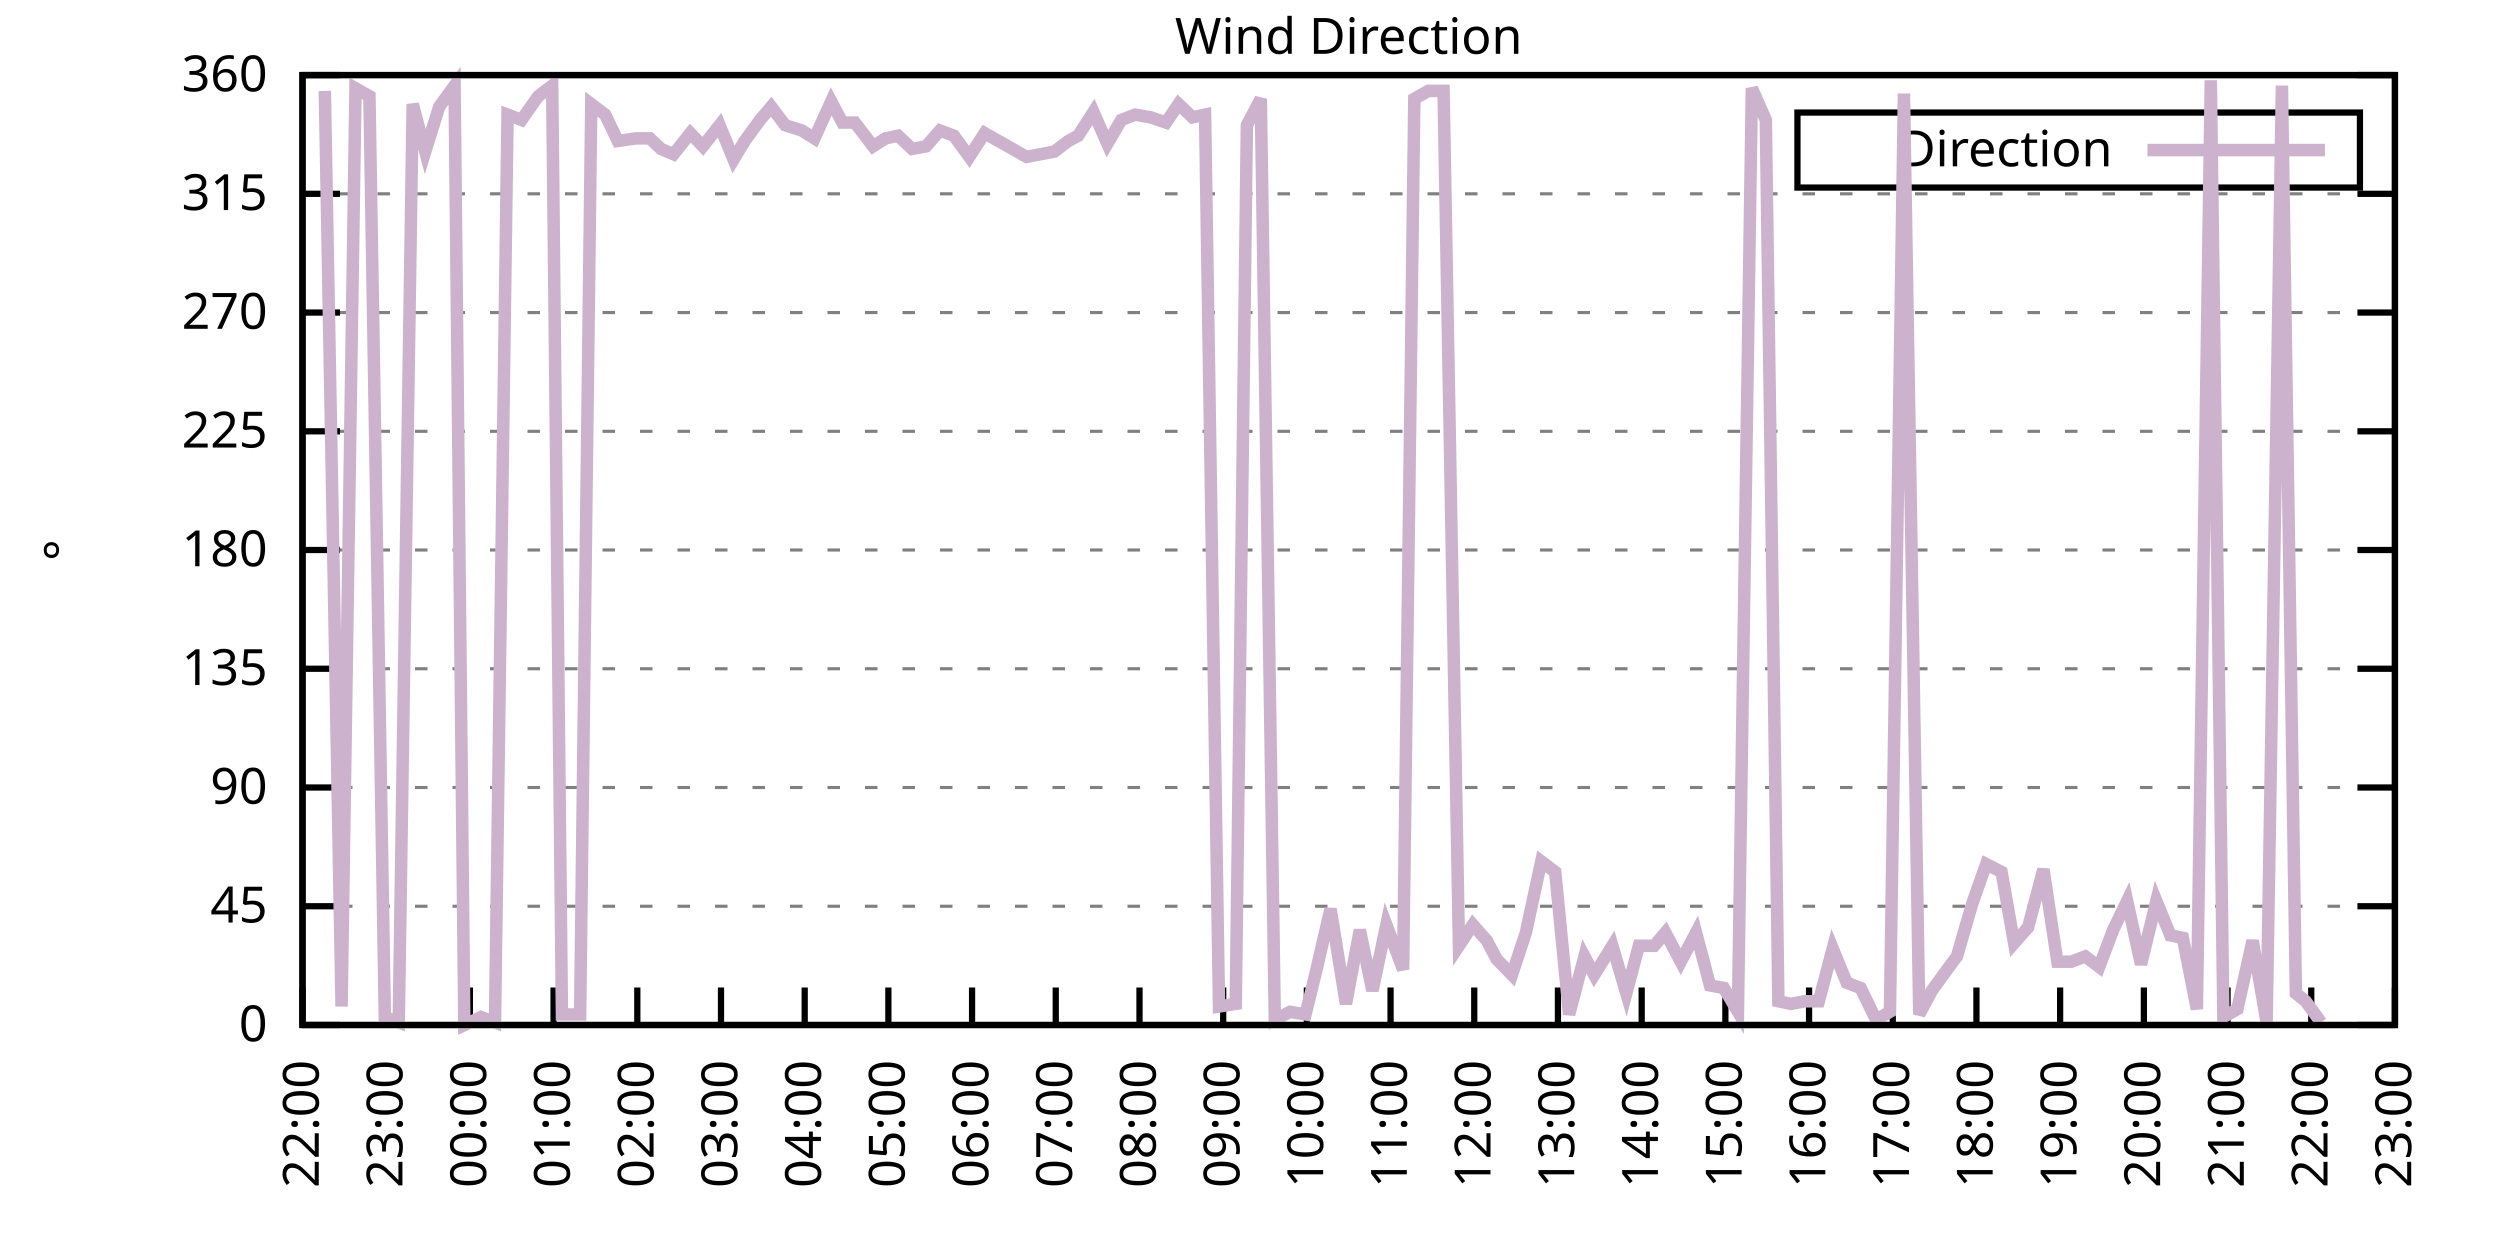
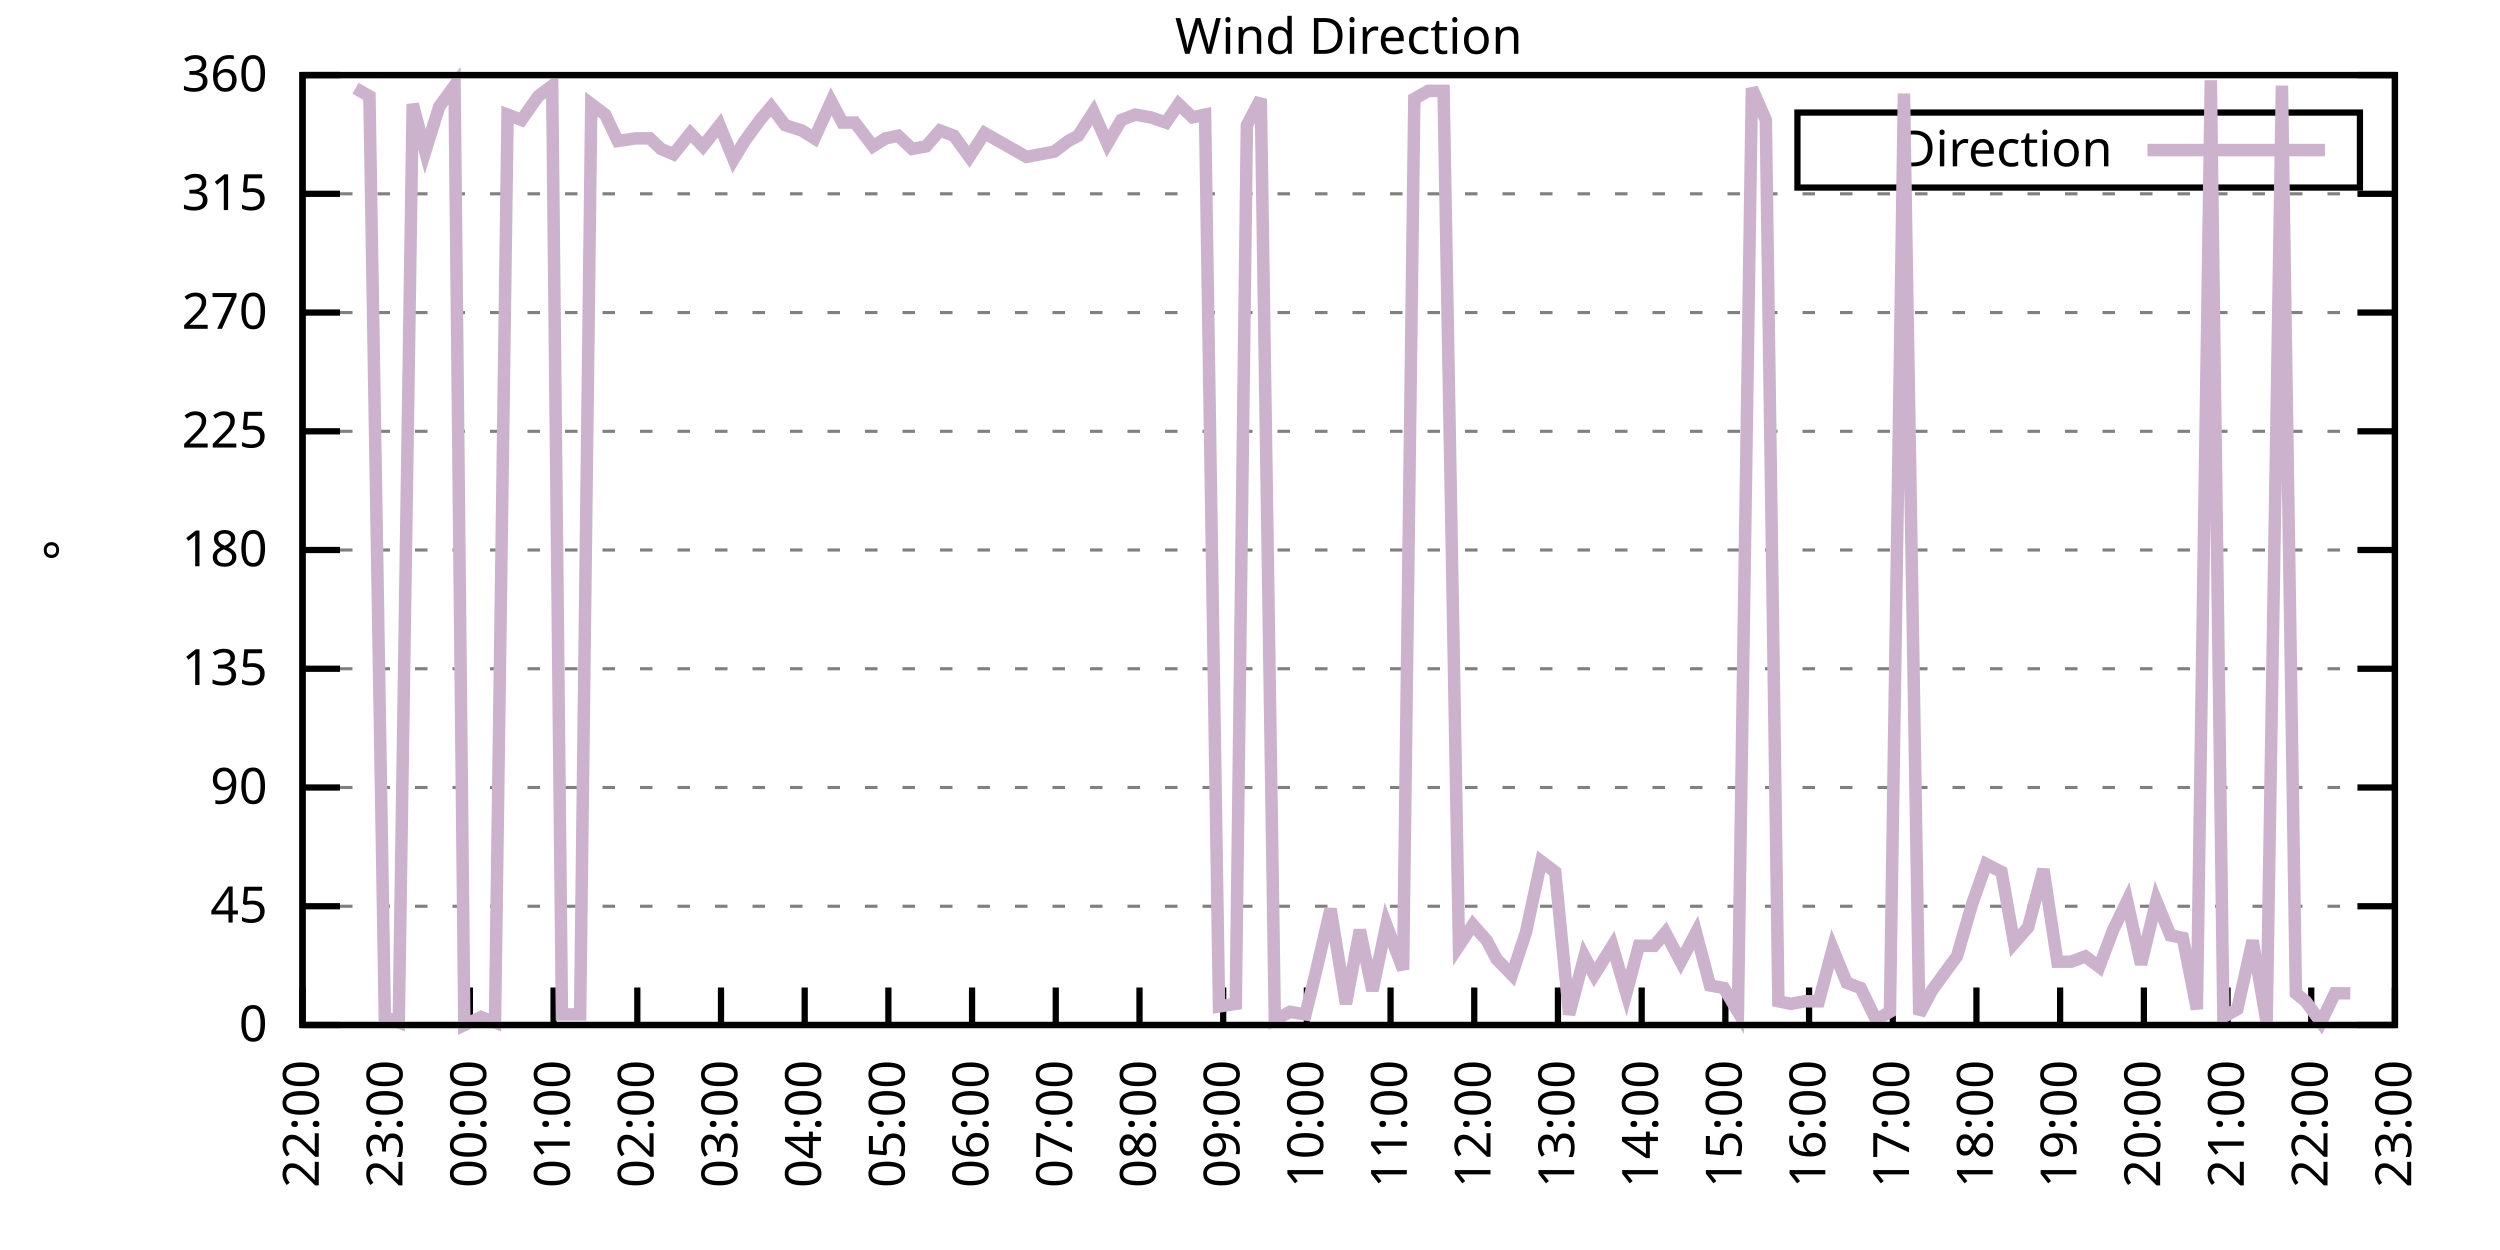
<svg xmlns="http://www.w3.org/2000/svg" xmlns:xlink="http://www.w3.org/1999/xlink" width="400" height="200" viewBox="0 0 400 200">
  <g id="gnuplot_canvas">
    <rect x="0" y="0" width="400" height="200" fill="none" />
    <defs>
      <circle id="gpDot" r="0.5" stroke-width="0.5" stroke="currentColor" />
      <path id="gpPt0" stroke-width="0.333" stroke="currentColor" d="M-1,0 h2 M0,-1 v2" />
      <path id="gpPt1" stroke-width="0.333" stroke="currentColor" d="M-1,-1 L1,1 M1,-1 L-1,1" />
      <path id="gpPt2" stroke-width="0.333" stroke="currentColor" d="M-1,0 L1,0 M0,-1 L0,1 M-1,-1 L1,1 M-1,1 L1,-1" />
      <rect id="gpPt3" stroke-width="0.333" stroke="currentColor" x="-1" y="-1" width="2" height="2" />
      <rect id="gpPt4" stroke-width="0.333" stroke="currentColor" fill="currentColor" x="-1" y="-1" width="2" height="2" />
      <circle id="gpPt5" stroke-width="0.333" stroke="currentColor" cx="0" cy="0" r="1" />
      <use xlink:href="#gpPt5" id="gpPt6" fill="currentColor" stroke="none" />
      <path id="gpPt7" stroke-width="0.333" stroke="currentColor" d="M0,-1.33 L-1.33,0.67 L1.33,0.67 z" />
      <use xlink:href="#gpPt7" id="gpPt8" fill="currentColor" stroke="none" />
      <use xlink:href="#gpPt7" id="gpPt9" stroke="currentColor" transform="rotate(180)" />
      <use xlink:href="#gpPt9" id="gpPt10" fill="currentColor" stroke="none" />
      <use xlink:href="#gpPt3" id="gpPt11" stroke="currentColor" transform="rotate(45)" />
      <use xlink:href="#gpPt11" id="gpPt12" fill="currentColor" stroke="none" />
      <path id="gpPt13" stroke-width="0.333" stroke="currentColor" d="M0,1.330 L1.265,0.411 L0.782,-1.067 L-0.782,-1.076 L-1.265,0.411 z" />
      <use xlink:href="#gpPt13" id="gpPt14" fill="currentColor" stroke="none" />
      <filter id="textbox" filterUnits="objectBoundingBox" x="0" y="0" height="1" width="1">
        <feFlood flood-color="white" flood-opacity="1" result="bgnd" />
        <feComposite in="SourceGraphic" in2="bgnd" operator="atop" />
      </filter>
      <filter id="greybox" filterUnits="objectBoundingBox" x="0" y="0" height="1" width="1">
        <feFlood flood-color="lightgrey" flood-opacity="1" result="grey" />
        <feComposite in="SourceGraphic" in2="grey" operator="atop" />
      </filter>
    </defs>
    <g fill="none" color="white" stroke="currentColor" stroke-width="1.00" stroke-linecap="butt" stroke-linejoin="miter">
</g>
    <g fill="none" color="black" stroke="currentColor" stroke-width="1.00" stroke-linecap="butt" stroke-linejoin="miter">
      <g stroke="none" shape-rendering="crispEdges">
        <polygon fill="rgb(255, 255, 255)" points="48.40,164.00 383.18,164.00 383.18,12.02 48.40,12.02 " />
      </g>
    </g>
    <g fill="none" color="black" stroke="currentColor" stroke-width="1.00" stroke-linecap="butt" stroke-linejoin="miter">
</g>
    <g fill="none" color="black" stroke="black" stroke-width="0.50" stroke-linecap="butt" stroke-linejoin="miter">
</g>
    <g fill="none" color="gray" stroke="currentColor" stroke-width="0.50" stroke-linecap="butt" stroke-linejoin="miter">
      <path stroke="gray" stroke-dasharray="2,4" class="gridline" d="M48.40,164.00 L383.19,164.00  " />
    </g>
    <g fill="none" color="gray" stroke="gray" stroke-width="1.00" stroke-linecap="butt" stroke-linejoin="miter">
</g>
    <g fill="none" color="black" stroke="currentColor" stroke-width="1.00" stroke-linecap="butt" stroke-linejoin="miter">
      <path stroke="black" d="M48.40,164.00 L54.40,164.00 M383.19,164.00 L377.19,164.00  " />
      <g transform="translate(42.80,166.60)" stroke="none" fill="black" font-family="Sans" font-size="8.00" text-anchor="end">
        <text>
          <tspan font-family="Sans"> 0</tspan>
        </text>
      </g>
    </g>
    <g fill="none" color="black" stroke="currentColor" stroke-width="1.00" stroke-linecap="butt" stroke-linejoin="miter">
</g>
    <g fill="none" color="black" stroke="black" stroke-width="0.50" stroke-linecap="butt" stroke-linejoin="miter">
</g>
    <g fill="none" color="gray" stroke="currentColor" stroke-width="0.50" stroke-linecap="butt" stroke-linejoin="miter">
      <path stroke="gray" stroke-dasharray="2,4" class="gridline" d="M48.40,145.00 L383.19,145.00  " />
    </g>
    <g fill="none" color="gray" stroke="gray" stroke-width="1.00" stroke-linecap="butt" stroke-linejoin="miter">
</g>
    <g fill="none" color="black" stroke="currentColor" stroke-width="1.00" stroke-linecap="butt" stroke-linejoin="miter">
      <path stroke="black" d="M48.40,145.00 L54.40,145.00 M383.19,145.00 L377.19,145.00  " />
      <g transform="translate(42.80,147.60)" stroke="none" fill="black" font-family="Sans" font-size="8.00" text-anchor="end">
        <text>
          <tspan font-family="Sans"> 45</tspan>
        </text>
      </g>
    </g>
    <g fill="none" color="black" stroke="currentColor" stroke-width="1.00" stroke-linecap="butt" stroke-linejoin="miter">
</g>
    <g fill="none" color="black" stroke="black" stroke-width="0.50" stroke-linecap="butt" stroke-linejoin="miter">
</g>
    <g fill="none" color="gray" stroke="currentColor" stroke-width="0.50" stroke-linecap="butt" stroke-linejoin="miter">
      <path stroke="gray" stroke-dasharray="2,4" class="gridline" d="M48.40,126.00 L383.19,126.00  " />
    </g>
    <g fill="none" color="gray" stroke="gray" stroke-width="1.00" stroke-linecap="butt" stroke-linejoin="miter">
</g>
    <g fill="none" color="black" stroke="currentColor" stroke-width="1.00" stroke-linecap="butt" stroke-linejoin="miter">
      <path stroke="black" d="M48.40,126.00 L54.40,126.00 M383.19,126.00 L377.19,126.00  " />
      <g transform="translate(42.80,128.60)" stroke="none" fill="black" font-family="Sans" font-size="8.00" text-anchor="end">
        <text>
          <tspan font-family="Sans"> 90</tspan>
        </text>
      </g>
    </g>
    <g fill="none" color="black" stroke="currentColor" stroke-width="1.00" stroke-linecap="butt" stroke-linejoin="miter">
</g>
    <g fill="none" color="black" stroke="black" stroke-width="0.50" stroke-linecap="butt" stroke-linejoin="miter">
</g>
    <g fill="none" color="gray" stroke="currentColor" stroke-width="0.50" stroke-linecap="butt" stroke-linejoin="miter">
      <path stroke="gray" stroke-dasharray="2,4" class="gridline" d="M48.40,107.00 L383.19,107.00  " />
    </g>
    <g fill="none" color="gray" stroke="gray" stroke-width="1.00" stroke-linecap="butt" stroke-linejoin="miter">
</g>
    <g fill="none" color="black" stroke="currentColor" stroke-width="1.00" stroke-linecap="butt" stroke-linejoin="miter">
      <path stroke="black" d="M48.40,107.00 L54.40,107.00 M383.19,107.00 L377.19,107.00  " />
      <g transform="translate(42.80,109.60)" stroke="none" fill="black" font-family="Sans" font-size="8.00" text-anchor="end">
        <text>
          <tspan font-family="Sans"> 135</tspan>
        </text>
      </g>
    </g>
    <g fill="none" color="black" stroke="currentColor" stroke-width="1.00" stroke-linecap="butt" stroke-linejoin="miter">
</g>
    <g fill="none" color="black" stroke="black" stroke-width="0.50" stroke-linecap="butt" stroke-linejoin="miter">
</g>
    <g fill="none" color="gray" stroke="currentColor" stroke-width="0.50" stroke-linecap="butt" stroke-linejoin="miter">
      <path stroke="gray" stroke-dasharray="2,4" class="gridline" d="M48.40,88.00 L383.19,88.00  " />
    </g>
    <g fill="none" color="gray" stroke="gray" stroke-width="1.00" stroke-linecap="butt" stroke-linejoin="miter">
</g>
    <g fill="none" color="black" stroke="currentColor" stroke-width="1.00" stroke-linecap="butt" stroke-linejoin="miter">
      <path stroke="black" d="M48.40,88.00 L54.40,88.00 M383.19,88.00 L377.19,88.00  " />
      <g transform="translate(42.80,90.60)" stroke="none" fill="black" font-family="Sans" font-size="8.00" text-anchor="end">
        <text>
          <tspan font-family="Sans"> 180</tspan>
        </text>
      </g>
    </g>
    <g fill="none" color="black" stroke="currentColor" stroke-width="1.00" stroke-linecap="butt" stroke-linejoin="miter">
</g>
    <g fill="none" color="black" stroke="black" stroke-width="0.50" stroke-linecap="butt" stroke-linejoin="miter">
</g>
    <g fill="none" color="gray" stroke="currentColor" stroke-width="0.50" stroke-linecap="butt" stroke-linejoin="miter">
      <path stroke="gray" stroke-dasharray="2,4" class="gridline" d="M48.40,69.01 L383.19,69.01  " />
    </g>
    <g fill="none" color="gray" stroke="gray" stroke-width="1.00" stroke-linecap="butt" stroke-linejoin="miter">
</g>
    <g fill="none" color="black" stroke="currentColor" stroke-width="1.00" stroke-linecap="butt" stroke-linejoin="miter">
      <path stroke="black" d="M48.40,69.01 L54.40,69.01 M383.19,69.01 L377.19,69.01  " />
      <g transform="translate(42.80,71.61)" stroke="none" fill="black" font-family="Sans" font-size="8.00" text-anchor="end">
        <text>
          <tspan font-family="Sans"> 225</tspan>
        </text>
      </g>
    </g>
    <g fill="none" color="black" stroke="currentColor" stroke-width="1.00" stroke-linecap="butt" stroke-linejoin="miter">
</g>
    <g fill="none" color="black" stroke="black" stroke-width="0.50" stroke-linecap="butt" stroke-linejoin="miter">
</g>
    <g fill="none" color="gray" stroke="currentColor" stroke-width="0.50" stroke-linecap="butt" stroke-linejoin="miter">
      <path stroke="gray" stroke-dasharray="2,4" class="gridline" d="M48.40,50.01 L383.19,50.01  " />
    </g>
    <g fill="none" color="gray" stroke="gray" stroke-width="1.00" stroke-linecap="butt" stroke-linejoin="miter">
</g>
    <g fill="none" color="black" stroke="currentColor" stroke-width="1.00" stroke-linecap="butt" stroke-linejoin="miter">
      <path stroke="black" d="M48.40,50.01 L54.40,50.01 M383.19,50.01 L377.19,50.01  " />
      <g transform="translate(42.80,52.61)" stroke="none" fill="black" font-family="Sans" font-size="8.00" text-anchor="end">
        <text>
          <tspan font-family="Sans"> 270</tspan>
        </text>
      </g>
    </g>
    <g fill="none" color="black" stroke="currentColor" stroke-width="1.00" stroke-linecap="butt" stroke-linejoin="miter">
</g>
    <g fill="none" color="black" stroke="black" stroke-width="0.50" stroke-linecap="butt" stroke-linejoin="miter">
</g>
    <g fill="none" color="gray" stroke="currentColor" stroke-width="0.50" stroke-linecap="butt" stroke-linejoin="miter">
      <path stroke="gray" stroke-dasharray="2,4" class="gridline" d="M48.40,31.01 L383.19,31.01  " />
    </g>
    <g fill="none" color="gray" stroke="gray" stroke-width="1.00" stroke-linecap="butt" stroke-linejoin="miter">
</g>
    <g fill="none" color="black" stroke="currentColor" stroke-width="1.00" stroke-linecap="butt" stroke-linejoin="miter">
      <path stroke="black" d="M48.40,31.01 L54.40,31.01 M383.19,31.01 L377.19,31.01  " />
      <g transform="translate(42.80,33.61)" stroke="none" fill="black" font-family="Sans" font-size="8.00" text-anchor="end">
        <text>
          <tspan font-family="Sans"> 315</tspan>
        </text>
      </g>
    </g>
    <g fill="none" color="black" stroke="currentColor" stroke-width="1.00" stroke-linecap="butt" stroke-linejoin="miter">
</g>
    <g fill="none" color="black" stroke="black" stroke-width="0.50" stroke-linecap="butt" stroke-linejoin="miter">
</g>
    <g fill="none" color="gray" stroke="currentColor" stroke-width="0.50" stroke-linecap="butt" stroke-linejoin="miter">
      <path stroke="gray" stroke-dasharray="2,4" class="gridline" d="M48.40,12.01 L383.19,12.01  " />
    </g>
    <g fill="none" color="gray" stroke="gray" stroke-width="1.00" stroke-linecap="butt" stroke-linejoin="miter">
</g>
    <g fill="none" color="black" stroke="currentColor" stroke-width="1.00" stroke-linecap="butt" stroke-linejoin="miter">
      <path stroke="black" d="M48.40,12.01 L54.40,12.01 M383.19,12.01 L377.19,12.01  " />
      <g transform="translate(42.80,14.61)" stroke="none" fill="black" font-family="Sans" font-size="8.00" text-anchor="end">
        <text>
          <tspan font-family="Sans"> 360</tspan>
        </text>
      </g>
    </g>
    <g fill="none" color="black" stroke="currentColor" stroke-width="1.00" stroke-linecap="butt" stroke-linejoin="miter">
      <path stroke="black" d="M48.40,164.00 L48.40,158.00  " />
      <g transform="translate(51.00,169.60) rotate(270.00)" stroke="none" fill="black" font-family="Sans" font-size="8.00" text-anchor="end">
        <text>
          <tspan font-family="Sans">22:00</tspan>
        </text>
      </g>
    </g>
    <g fill="none" color="black" stroke="currentColor" stroke-width="1.00" stroke-linecap="butt" stroke-linejoin="miter">
      <path stroke="black" d="M61.79,164.00 L61.79,158.00  " />
      <g transform="translate(64.39,169.60) rotate(270.00)" stroke="none" fill="black" font-family="Sans" font-size="8.00" text-anchor="end">
        <text>
          <tspan font-family="Sans">23:00</tspan>
        </text>
      </g>
    </g>
    <g fill="none" color="black" stroke="currentColor" stroke-width="1.00" stroke-linecap="butt" stroke-linejoin="miter">
      <path stroke="black" d="M75.18,164.00 L75.18,158.00  " />
      <g transform="translate(77.78,169.60) rotate(270.00)" stroke="none" fill="black" font-family="Sans" font-size="8.00" text-anchor="end">
        <text>
          <tspan font-family="Sans">00:00</tspan>
        </text>
      </g>
    </g>
    <g fill="none" color="black" stroke="currentColor" stroke-width="1.00" stroke-linecap="butt" stroke-linejoin="miter">
      <path stroke="black" d="M88.57,164.00 L88.57,158.00  " />
      <g transform="translate(91.17,169.60) rotate(270.00)" stroke="none" fill="black" font-family="Sans" font-size="8.00" text-anchor="end">
        <text>
          <tspan font-family="Sans">01:00</tspan>
        </text>
      </g>
    </g>
    <g fill="none" color="black" stroke="currentColor" stroke-width="1.00" stroke-linecap="butt" stroke-linejoin="miter">
      <path stroke="black" d="M101.97,164.00 L101.97,158.00  " />
      <g transform="translate(104.57,169.60) rotate(270.00)" stroke="none" fill="black" font-family="Sans" font-size="8.00" text-anchor="end">
        <text>
          <tspan font-family="Sans">02:00</tspan>
        </text>
      </g>
    </g>
    <g fill="none" color="black" stroke="currentColor" stroke-width="1.00" stroke-linecap="butt" stroke-linejoin="miter">
      <path stroke="black" d="M115.36,164.00 L115.36,158.00  " />
      <g transform="translate(117.96,169.60) rotate(270.00)" stroke="none" fill="black" font-family="Sans" font-size="8.00" text-anchor="end">
        <text>
          <tspan font-family="Sans">03:00</tspan>
        </text>
      </g>
    </g>
    <g fill="none" color="black" stroke="currentColor" stroke-width="1.00" stroke-linecap="butt" stroke-linejoin="miter">
      <path stroke="black" d="M128.75,164.00 L128.75,158.00  " />
      <g transform="translate(131.35,169.60) rotate(270.00)" stroke="none" fill="black" font-family="Sans" font-size="8.00" text-anchor="end">
        <text>
          <tspan font-family="Sans">04:00</tspan>
        </text>
      </g>
    </g>
    <g fill="none" color="black" stroke="currentColor" stroke-width="1.00" stroke-linecap="butt" stroke-linejoin="miter">
      <path stroke="black" d="M142.14,164.00 L142.14,158.00  " />
      <g transform="translate(144.74,169.60) rotate(270.00)" stroke="none" fill="black" font-family="Sans" font-size="8.00" text-anchor="end">
        <text>
          <tspan font-family="Sans">05:00</tspan>
        </text>
      </g>
    </g>
    <g fill="none" color="black" stroke="currentColor" stroke-width="1.00" stroke-linecap="butt" stroke-linejoin="miter">
      <path stroke="black" d="M155.53,164.00 L155.53,158.00  " />
      <g transform="translate(158.13,169.60) rotate(270.00)" stroke="none" fill="black" font-family="Sans" font-size="8.00" text-anchor="end">
        <text>
          <tspan font-family="Sans">06:00</tspan>
        </text>
      </g>
    </g>
    <g fill="none" color="black" stroke="currentColor" stroke-width="1.00" stroke-linecap="butt" stroke-linejoin="miter">
      <path stroke="black" d="M168.92,164.00 L168.92,158.00  " />
      <g transform="translate(171.52,169.60) rotate(270.00)" stroke="none" fill="black" font-family="Sans" font-size="8.00" text-anchor="end">
        <text>
          <tspan font-family="Sans">07:00</tspan>
        </text>
      </g>
    </g>
    <g fill="none" color="black" stroke="currentColor" stroke-width="1.00" stroke-linecap="butt" stroke-linejoin="miter">
      <path stroke="black" d="M182.32,164.00 L182.32,158.00  " />
      <g transform="translate(184.92,169.60) rotate(270.00)" stroke="none" fill="black" font-family="Sans" font-size="8.00" text-anchor="end">
        <text>
          <tspan font-family="Sans">08:00</tspan>
        </text>
      </g>
    </g>
    <g fill="none" color="black" stroke="currentColor" stroke-width="1.00" stroke-linecap="butt" stroke-linejoin="miter">
      <path stroke="black" d="M195.71,164.00 L195.71,158.00  " />
      <g transform="translate(198.31,169.60) rotate(270.00)" stroke="none" fill="black" font-family="Sans" font-size="8.00" text-anchor="end">
        <text>
          <tspan font-family="Sans">09:00</tspan>
        </text>
      </g>
    </g>
    <g fill="none" color="black" stroke="currentColor" stroke-width="1.00" stroke-linecap="butt" stroke-linejoin="miter">
      <path stroke="black" d="M209.10,164.00 L209.10,158.00  " />
      <g transform="translate(211.70,169.60) rotate(270.00)" stroke="none" fill="black" font-family="Sans" font-size="8.00" text-anchor="end">
        <text>
          <tspan font-family="Sans">10:00</tspan>
        </text>
      </g>
    </g>
    <g fill="none" color="black" stroke="currentColor" stroke-width="1.00" stroke-linecap="butt" stroke-linejoin="miter">
      <path stroke="black" d="M222.49,164.00 L222.49,158.00  " />
      <g transform="translate(225.09,169.60) rotate(270.00)" stroke="none" fill="black" font-family="Sans" font-size="8.00" text-anchor="end">
        <text>
          <tspan font-family="Sans">11:00</tspan>
        </text>
      </g>
    </g>
    <g fill="none" color="black" stroke="currentColor" stroke-width="1.00" stroke-linecap="butt" stroke-linejoin="miter">
      <path stroke="black" d="M235.88,164.00 L235.88,158.00  " />
      <g transform="translate(238.48,169.60) rotate(270.00)" stroke="none" fill="black" font-family="Sans" font-size="8.00" text-anchor="end">
        <text>
          <tspan font-family="Sans">12:00</tspan>
        </text>
      </g>
    </g>
    <g fill="none" color="black" stroke="currentColor" stroke-width="1.00" stroke-linecap="butt" stroke-linejoin="miter">
      <path stroke="black" d="M249.27,164.00 L249.27,158.00  " />
      <g transform="translate(251.87,169.60) rotate(270.00)" stroke="none" fill="black" font-family="Sans" font-size="8.00" text-anchor="end">
        <text>
          <tspan font-family="Sans">13:00</tspan>
        </text>
      </g>
    </g>
    <g fill="none" color="black" stroke="currentColor" stroke-width="1.00" stroke-linecap="butt" stroke-linejoin="miter">
      <path stroke="black" d="M262.67,164.00 L262.67,158.00  " />
      <g transform="translate(265.27,169.60) rotate(270.00)" stroke="none" fill="black" font-family="Sans" font-size="8.00" text-anchor="end">
        <text>
          <tspan font-family="Sans">14:00</tspan>
        </text>
      </g>
    </g>
    <g fill="none" color="black" stroke="currentColor" stroke-width="1.00" stroke-linecap="butt" stroke-linejoin="miter">
      <path stroke="black" d="M276.06,164.00 L276.06,158.00  " />
      <g transform="translate(278.66,169.60) rotate(270.00)" stroke="none" fill="black" font-family="Sans" font-size="8.00" text-anchor="end">
        <text>
          <tspan font-family="Sans">15:00</tspan>
        </text>
      </g>
    </g>
    <g fill="none" color="black" stroke="currentColor" stroke-width="1.00" stroke-linecap="butt" stroke-linejoin="miter">
      <path stroke="black" d="M289.45,164.00 L289.45,158.00  " />
      <g transform="translate(292.05,169.60) rotate(270.00)" stroke="none" fill="black" font-family="Sans" font-size="8.00" text-anchor="end">
        <text>
          <tspan font-family="Sans">16:00</tspan>
        </text>
      </g>
    </g>
    <g fill="none" color="black" stroke="currentColor" stroke-width="1.00" stroke-linecap="butt" stroke-linejoin="miter">
      <path stroke="black" d="M302.84,164.00 L302.84,158.00  " />
      <g transform="translate(305.44,169.60) rotate(270.00)" stroke="none" fill="black" font-family="Sans" font-size="8.00" text-anchor="end">
        <text>
          <tspan font-family="Sans">17:00</tspan>
        </text>
      </g>
    </g>
    <g fill="none" color="black" stroke="currentColor" stroke-width="1.00" stroke-linecap="butt" stroke-linejoin="miter">
      <path stroke="black" d="M316.23,164.00 L316.23,158.00  " />
      <g transform="translate(318.83,169.60) rotate(270.00)" stroke="none" fill="black" font-family="Sans" font-size="8.00" text-anchor="end">
        <text>
          <tspan font-family="Sans">18:00</tspan>
        </text>
      </g>
    </g>
    <g fill="none" color="black" stroke="currentColor" stroke-width="1.00" stroke-linecap="butt" stroke-linejoin="miter">
      <path stroke="black" d="M329.62,164.00 L329.62,158.00  " />
      <g transform="translate(332.22,169.60) rotate(270.00)" stroke="none" fill="black" font-family="Sans" font-size="8.00" text-anchor="end">
        <text>
          <tspan font-family="Sans">19:00</tspan>
        </text>
      </g>
    </g>
    <g fill="none" color="black" stroke="currentColor" stroke-width="1.00" stroke-linecap="butt" stroke-linejoin="miter">
      <path stroke="black" d="M343.02,164.00 L343.02,158.00  " />
      <g transform="translate(345.62,169.60) rotate(270.00)" stroke="none" fill="black" font-family="Sans" font-size="8.00" text-anchor="end">
        <text>
          <tspan font-family="Sans">20:00</tspan>
        </text>
      </g>
    </g>
    <g fill="none" color="black" stroke="currentColor" stroke-width="1.00" stroke-linecap="butt" stroke-linejoin="miter">
      <path stroke="black" d="M356.41,164.00 L356.41,158.00  " />
      <g transform="translate(359.01,169.60) rotate(270.00)" stroke="none" fill="black" font-family="Sans" font-size="8.00" text-anchor="end">
        <text>
          <tspan font-family="Sans">21:00</tspan>
        </text>
      </g>
    </g>
    <g fill="none" color="black" stroke="currentColor" stroke-width="1.00" stroke-linecap="butt" stroke-linejoin="miter">
      <path stroke="black" d="M369.80,164.00 L369.80,158.00  " />
      <g transform="translate(372.40,169.60) rotate(270.00)" stroke="none" fill="black" font-family="Sans" font-size="8.00" text-anchor="end">
        <text>
          <tspan font-family="Sans">22:00</tspan>
        </text>
      </g>
    </g>
    <g fill="none" color="black" stroke="currentColor" stroke-width="1.00" stroke-linecap="butt" stroke-linejoin="miter">
      <path stroke="black" d="M383.19,164.00 L383.19,158.00  " />
      <g transform="translate(385.79,169.60) rotate(270.00)" stroke="none" fill="black" font-family="Sans" font-size="8.00" text-anchor="end">
        <text>
          <tspan font-family="Sans">23:00</tspan>
        </text>
      </g>
    </g>
    <g fill="none" color="black" stroke="currentColor" stroke-width="1.00" stroke-linecap="butt" stroke-linejoin="miter">
</g>
    <g fill="none" color="black" stroke="currentColor" stroke-width="1.00" stroke-linecap="butt" stroke-linejoin="miter">
      <path stroke="black" d="M48.40,12.01 L48.40,164.00 L383.19,164.00 L383.19,12.01 L48.40,12.01 Z  " />
    </g>
    <g fill="none" color="black" stroke="currentColor" stroke-width="1.00" stroke-linecap="butt" stroke-linejoin="miter">
</g>
    <g fill="none" color="black" stroke="currentColor" stroke-width="1.00" stroke-linecap="butt" stroke-linejoin="miter">
      <path stroke="black" d="M287.59,30.01 L287.59,18.01 L377.59,18.01 L377.59,30.01 L287.59,30.01 Z  " />
    </g>
    <g id="Wind_direction_plot_1">
      <g fill="none" color="white" stroke="black" stroke-width="2.00" stroke-linecap="butt" stroke-linejoin="miter">
</g>
      <g fill="none" color="black" stroke="currentColor" stroke-width="2.00" stroke-linecap="butt" stroke-linejoin="miter">
        <g transform="translate(337.99,26.61)" stroke="none" fill="black" font-family="Sans" font-size="8.00" text-anchor="end">
          <text>
            <tspan font-family="Sans">Direction</tspan>
          </text>
        </g>
      </g>
      <g fill="none" color="black" stroke="currentColor" stroke-width="2.00" stroke-linecap="butt" stroke-linejoin="miter">
-         <path stroke="rgb(204, 178, 204)" d="M343.59,24.01 L371.99,24.01 M51.97,14.54 L54.65,161.04 L56.88,14.12 L59.11,15.39 L61.57,162.73 L63.80,163.58   L66.03,16.65 L68.04,24.25 L70.27,17.08 L72.73,13.70 L74.29,164.00 L76.97,162.73 L79.20,163.58 L81.21,18.34   L83.44,19.19 L86.12,15.39 L88.35,13.70 L89.91,162.31 L92.82,162.31 L94.60,16.65 L96.83,18.34 L98.84,22.56   L101.74,22.14 L103.98,22.14 L105.76,23.83 L107.77,24.68 L110.45,21.30 L112.46,23.41 L115.13,20.03 L117.37,25.52   L119.15,22.56 L121.61,19.19 L123.39,17.08 L125.62,20.03 L128.30,20.88 L130.31,22.14 L132.99,16.23 L134.78,19.61   L136.78,19.61 L139.69,23.41 L141.69,22.14 L143.70,21.72 L145.94,23.83 L148.17,23.41 L150.40,20.88 L152.63,21.72   L155.09,25.10 L157.54,21.30 L162.01,23.83 L164.24,25.10 L166.47,24.68 L168.70,24.25 L170.93,22.56 L172.50,21.72   L174.95,17.92 L177.18,22.99 L179.41,19.19 L181.65,18.34 L184.10,18.77 L186.56,19.61 L188.57,16.65 L190.80,18.77   L192.81,18.34 L195.04,161.04 L197.72,160.62 L199.50,20.03 L201.73,15.81 L203.97,163.16 L206.42,161.89 L208.88,162.31   L210.44,155.98 L212.89,145.42 L215.35,160.62 L217.58,148.80 L219.59,158.51 L221.82,147.96 L224.50,155.13 L226.29,15.81   L228.52,14.54 L230.97,14.54 L233.43,151.33 L235.66,147.96 L237.89,150.49 L239.45,153.45 L241.91,155.98 L244.14,149.22   L246.60,137.82 L248.83,139.51 L251.06,162.31 L253.51,153.02 L255.08,155.98 L257.98,151.33 L260.21,158.93 L262.22,151.33   L264.67,151.33 L266.46,149.22 L268.92,153.87 L271.37,149.22 L273.60,157.67 L275.83,158.09 L278.07,161.89 L280.30,14.12   L282.53,19.19 L284.54,160.20 L286.55,160.62 L288.78,160.20 L291.01,160.20 L293.24,151.76 L295.48,157.24 L297.71,158.09   L300.16,163.16 L302.39,161.89 L304.63,14.97 L307.08,162.31 L309.09,158.51 L311.54,155.13 L313.11,153.02 L315.56,144.58   L317.79,138.25 L320.25,139.51 L322.26,150.91 L324.49,148.38 L326.95,139.09 L329.18,153.87 L331.41,153.87 L333.64,153.02   L335.87,154.71 L338.10,148.80 L340.34,144.16 L342.57,154.29 L345.02,144.16 L347.26,149.65 L349.26,150.07 L351.50,161.47   L353.73,12.85 L355.74,162.73 L357.97,161.47 L360.42,150.49 L362.66,163.58 L365.11,13.70 L367.34,158.93 L368.91,160.20   L371.36,163.58  " />
+         <path stroke="rgb(204, 178, 204)" d="M343.59,24.01 L371.99,24.01 M56.88,14.12 L59.11,15.39 L61.57,162.73 L63.80,163.58 L66.03,16.65 L68.04,24.25   L70.27,17.08 L72.73,13.70 L74.29,164.00 L76.97,162.73 L79.20,163.58 L81.21,18.34 L83.44,19.19 L86.12,15.39   L88.35,13.70 L89.91,162.31 L92.82,162.31 L94.60,16.65 L96.83,18.34 L98.84,22.56 L101.74,22.14 L103.98,22.14   L105.76,23.83 L107.77,24.68 L110.45,21.30 L112.46,23.41 L115.13,20.03 L117.37,25.52 L119.15,22.56 L121.61,19.19   L123.39,17.08 L125.62,20.03 L128.30,20.88 L130.31,22.14 L132.99,16.23 L134.78,19.61 L136.78,19.61 L139.69,23.41   L141.69,22.14 L143.70,21.72 L145.94,23.83 L148.17,23.41 L150.40,20.88 L152.63,21.72 L155.09,25.10 L157.54,21.30   L162.01,23.83 L164.24,25.10 L166.47,24.68 L168.70,24.25 L170.93,22.56 L172.50,21.72 L174.95,17.92 L177.18,22.99   L179.41,19.19 L181.65,18.34 L184.10,18.77 L186.56,19.61 L188.57,16.65 L190.80,18.77 L192.81,18.34 L195.04,161.04   L197.72,160.62 L199.50,20.03 L201.73,15.81 L203.97,163.16 L206.42,161.89 L208.88,162.31 L210.44,155.98 L212.89,145.42   L215.35,160.62 L217.58,148.80 L219.59,158.51 L221.82,147.96 L224.50,155.13 L226.29,15.81 L228.52,14.54 L230.97,14.54   L233.43,151.33 L235.66,147.96 L237.89,150.49 L239.45,153.45 L241.91,155.98 L244.14,149.22 L246.60,137.82 L248.83,139.51   L251.06,162.31 L253.51,153.02 L255.08,155.98 L257.98,151.33 L260.21,158.93 L262.22,151.33 L264.67,151.33 L266.46,149.22   L268.92,153.87 L271.37,149.22 L273.60,157.67 L275.83,158.09 L278.07,161.89 L280.30,14.12 L282.53,19.19 L284.54,160.20   L286.55,160.62 L288.78,160.20 L291.01,160.20 L293.24,151.76 L295.48,157.24 L297.71,158.09 L300.16,163.16 L302.39,161.89   L304.63,14.97 L307.08,162.31 L309.09,158.51 L311.54,155.13 L313.11,153.02 L315.56,144.58 L317.79,138.25 L320.25,139.51   L322.26,150.91 L324.49,148.38 L326.95,139.09 L329.18,153.87 L331.41,153.87 L333.64,153.02 L335.87,154.71 L338.10,148.80   L340.34,144.16 L342.57,154.29 L345.02,144.16 L347.26,149.65 L349.26,150.07 L351.50,161.47 L353.73,12.85 L355.74,162.73   L357.97,161.47 L360.42,150.49 L362.66,163.58 L365.11,13.70 L367.34,158.93 L368.91,160.20 L371.36,163.58 L373.59,158.93   L376.05,158.93  " />
      </g>
    </g>
    <g fill="none" color="black" stroke="currentColor" stroke-width="2.00" stroke-linecap="butt" stroke-linejoin="miter">
</g>
    <g fill="none" color="black" stroke="black" stroke-width="1.00" stroke-linecap="butt" stroke-linejoin="miter">
</g>
    <g fill="none" color="black" stroke="currentColor" stroke-width="1.00" stroke-linecap="butt" stroke-linejoin="miter">
      <path stroke="black" d="M48.40,12.01 L48.40,164.00 L383.19,164.00 L383.19,12.01 L48.40,12.01 Z  " />
      <g transform="translate(12.80,88.01) rotate(270.00)" stroke="none" fill="black" font-family="Sans" font-size="8.00" text-anchor="middle">
        <text>
          <tspan font-family="Sans">°</tspan>
        </text>
      </g>
    </g>
    <g fill="none" color="black" stroke="currentColor" stroke-width="1.00" stroke-linecap="butt" stroke-linejoin="miter">
</g>
    <g fill="none" color="black" stroke="currentColor" stroke-width="1.00" stroke-linecap="butt" stroke-linejoin="miter">
      <g transform="translate(215.79,8.61)" stroke="none" fill="black" font-family="Sans" font-size="8.00" text-anchor="middle">
        <text>
          <tspan font-family="Sans">Wind Direction</tspan>
        </text>
      </g>
    </g>
    <g fill="none" color="black" stroke="currentColor" stroke-width="1.00" stroke-linecap="butt" stroke-linejoin="miter">
</g>
  </g>
</svg>
